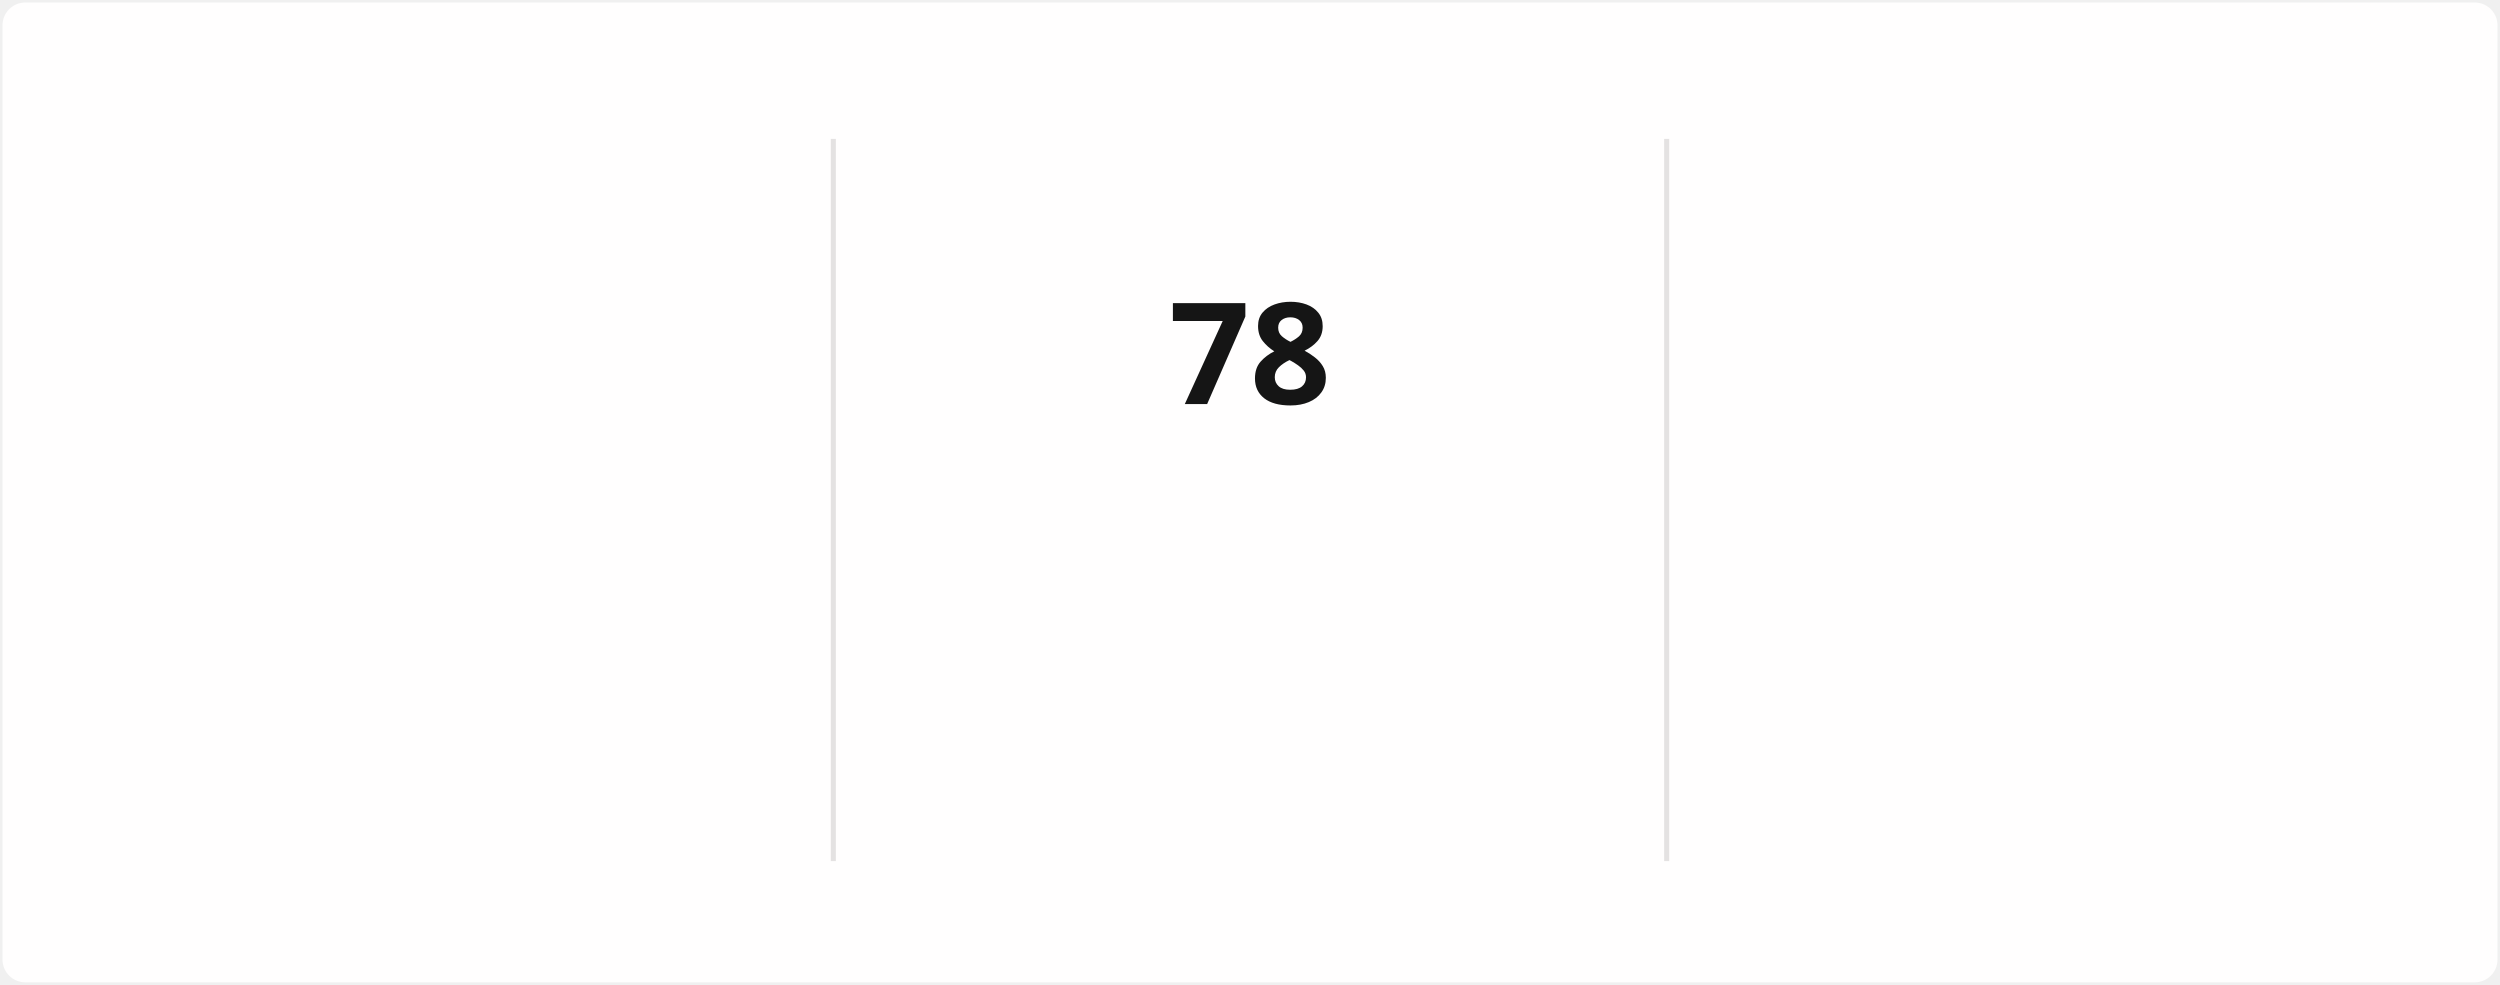
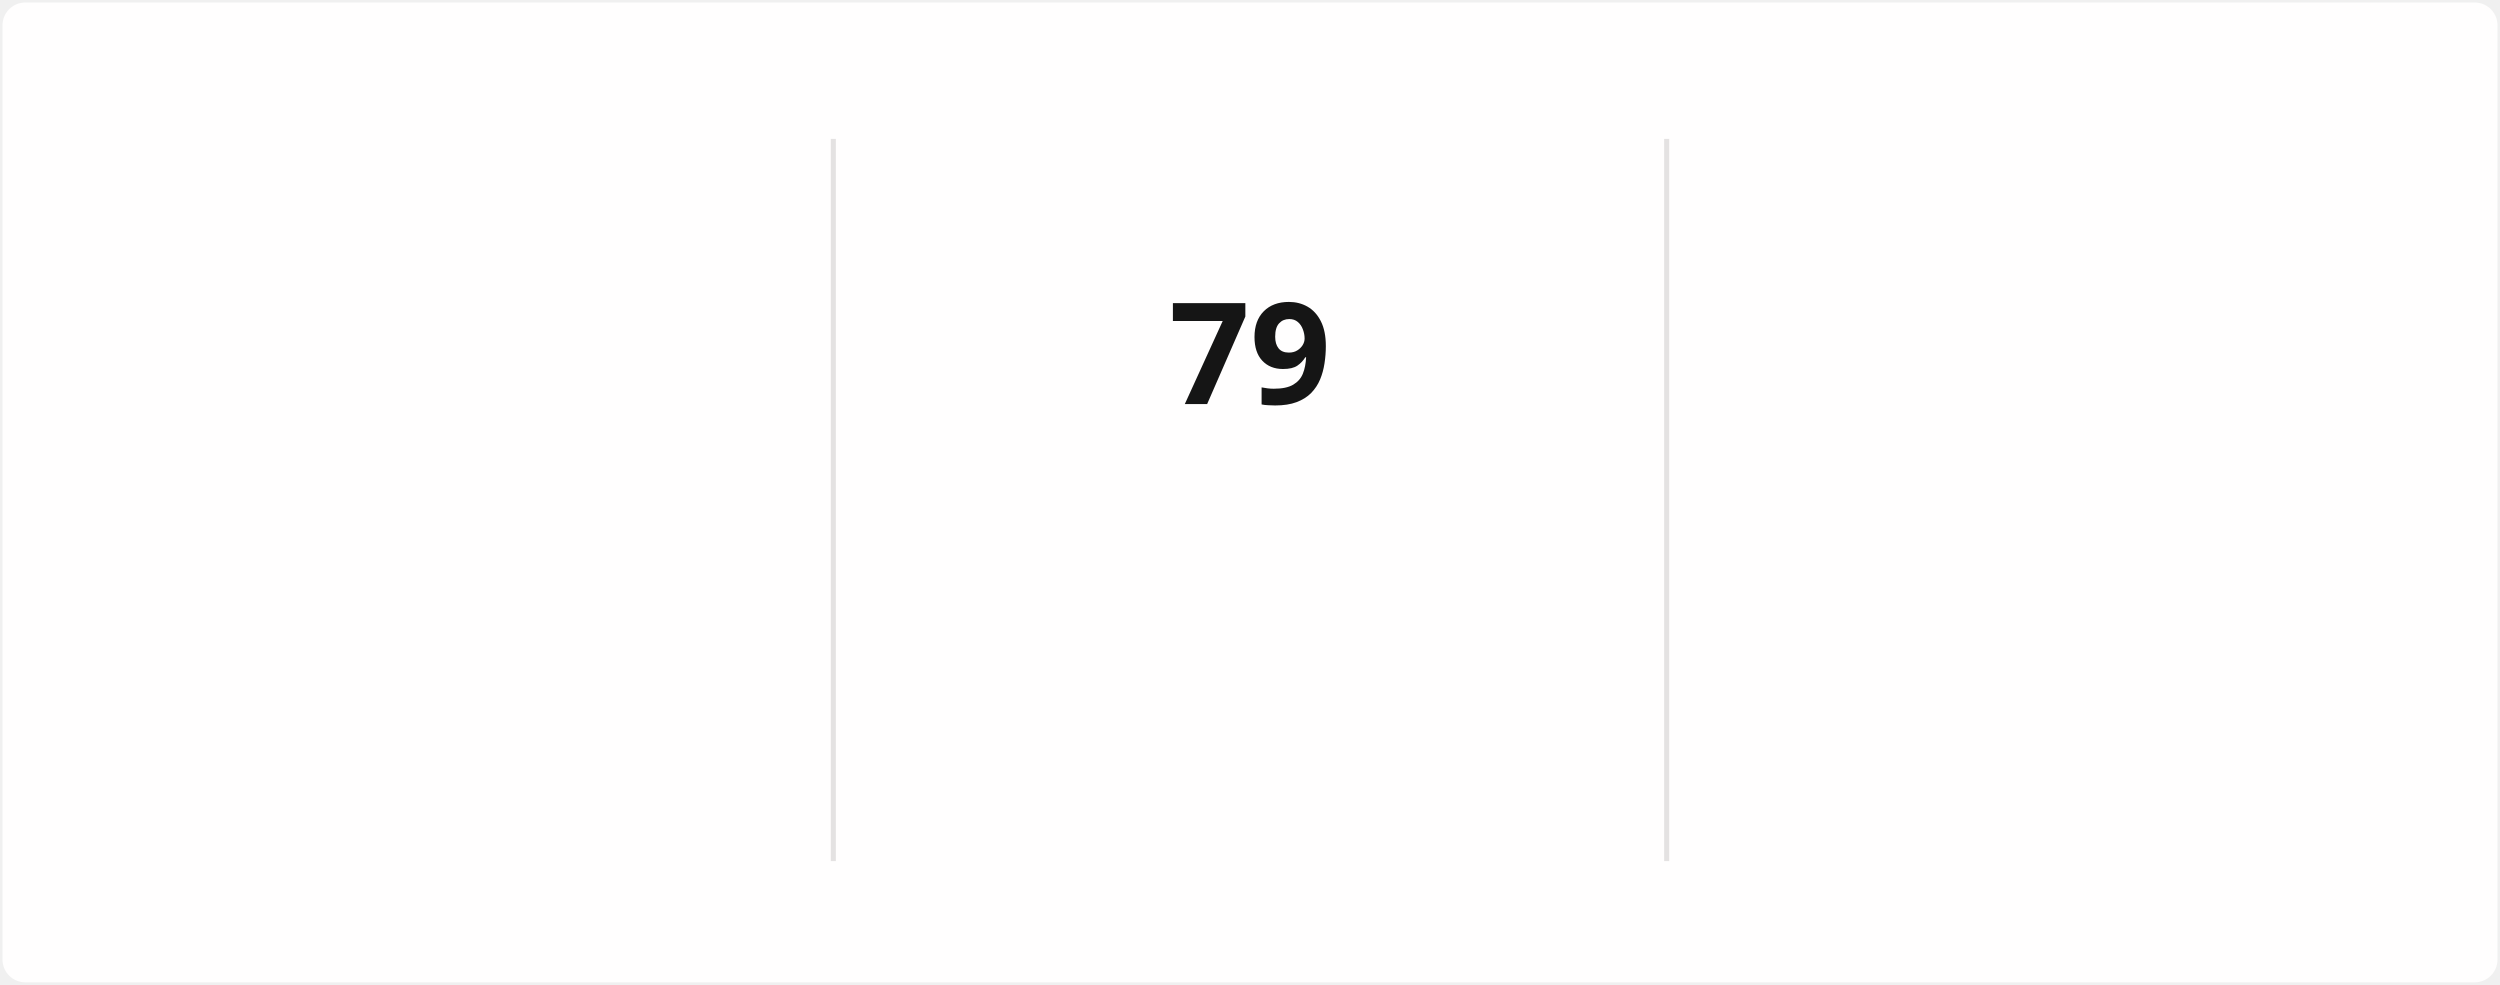
<svg xmlns="http://www.w3.org/2000/svg" style="isolation: isolate" viewBox="0 0 495 195" width="495px" height="195px" direction="ltr">
  <style>
            @keyframes currstreak {
                0% { font-size: 3px; opacity: 0.2; }
                80% { font-size: 34px; opacity: 1; }
                100% { font-size: 28px; opacity: 1; }
            }
            @keyframes fadein {
                0% { opacity: 0; }
                100% { opacity: 1; }
            }
        </style>
  <defs>
    <clipPath id="outer_rectangle">
      <rect width="495" height="195" rx="4.5" />
    </clipPath>
    <mask id="mask_out_ring_behind_fire">
      <rect width="495" height="195" fill="white" />
      <ellipse id="mask-ellipse" cx="247.5" cy="32" rx="13" ry="18" fill="black" />
    </mask>
  </defs>
  <g clip-path="url(#outer_rectangle)">
    <g style="isolation: isolate">
      <rect stroke="#000000" stroke-opacity="0" fill="#FFFEFE" rx="4.5" x="0.5" y="0.5" width="494" height="194" />
    </g>
    <g style="isolation: isolate">
      <line x1="165" y1="28" x2="165" y2="170" vector-effect="non-scaling-stroke" stroke-width="1" stroke="#E4E2E2" stroke-linejoin="miter" stroke-linecap="square" stroke-miterlimit="3" />
      <line x1="330" y1="28" x2="330" y2="170" vector-effect="non-scaling-stroke" stroke-width="1" stroke="#E4E2E2" stroke-linejoin="miter" stroke-linecap="square" stroke-miterlimit="3" />
    </g>
    <g style="isolation: isolate">
      <g transform="translate(82.5, 48)">
        <text x="0" y="32" stroke-width="0" text-anchor="middle" fill="#151515" stroke="none" font-family="&quot;Segoe UI&quot;, Ubuntu, sans-serif" font-weight="700" font-size="28px" font-style="normal" style="opacity: 0; animation: fadein 0.5s linear forwards 0.6s">
-                         1,393
+                         1,394
                    </text>
      </g>
      <g transform="translate(82.5, 84)">
        <text x="0" y="32" stroke-width="0" text-anchor="middle" fill="#151515" stroke="none" font-family="&quot;Segoe UI&quot;, Ubuntu, sans-serif" font-weight="400" font-size="14px" font-style="normal" style="opacity: 0; animation: fadein 0.5s linear forwards 0.7s">
                        Total Contributions
                    </text>
      </g>
      <g transform="translate(82.5, 114)">
        <text x="0" y="32" stroke-width="0" text-anchor="middle" fill="#464646" stroke="none" font-family="&quot;Segoe UI&quot;, Ubuntu, sans-serif" font-weight="400" font-size="12px" font-style="normal" style="opacity: 0; animation: fadein 0.5s linear forwards 0.8s">
                        Dec 21, 2021 - Present
                    </text>
      </g>
    </g>
    <g style="isolation: isolate">
      <g transform="translate(247.5, 108)">
        <text x="0" y="32" stroke-width="0" text-anchor="middle" fill="#FB8C00" stroke="none" font-family="&quot;Segoe UI&quot;, Ubuntu, sans-serif" font-weight="700" font-size="14px" font-style="normal" style="opacity: 0; animation: fadein 0.5s linear forwards 0.9s">
                        Current Streak
                    </text>
      </g>
      <g transform="translate(247.5, 145)">
        <text x="0" y="21" stroke-width="0" text-anchor="middle" fill="#464646" stroke="none" font-family="&quot;Segoe UI&quot;, Ubuntu, sans-serif" font-weight="400" font-size="12px" font-style="normal" style="opacity: 0; animation: fadein 0.5s linear forwards 0.9s">
-                         Mar 10 - May 26
+                         Mar 10 - May 27
                    </text>
      </g>
      <g mask="url(#mask_out_ring_behind_fire)">
        <circle cx="247.5" cy="71" r="40" fill="none" stroke="#FB8C00" stroke-width="5" style="opacity: 0; animation: fadein 0.5s linear forwards 0.4s" />
      </g>
      <g transform="translate(247.5, 19.5)" stroke-opacity="0" style="opacity: 0; animation: fadein 0.5s linear forwards 0.6s">
        <path d="M -12 -0.5 L 15 -0.5 L 15 23.5 L -12 23.5 L -12 -0.5 Z" fill="none" />
        <path d="M 1.5 0.67 C 1.5 0.67 2.24 3.32 2.24 5.47 C 2.24 7.53 0.89 9.2 -1.17 9.2 C -3.23 9.2 -4.79 7.53 -4.79 5.47 L -4.76 5.11 C -6.78 7.51 -8 10.62 -8 13.99 C -8 18.41 -4.42 22 0 22 C 4.42 22 8 18.41 8 13.99 C 8 8.6 5.41 3.79 1.5 0.67 Z M -0.29 19 C -2.07 19 -3.51 17.6 -3.51 15.86 C -3.51 14.24 -2.46 13.1 -0.7 12.74 C 1.07 12.38 2.9 11.53 3.92 10.16 C 4.31 11.45 4.51 12.81 4.51 14.2 C 4.51 16.85 2.36 19 -0.29 19 Z" fill="#FB8C00" stroke-opacity="0" />
      </g>
      <g transform="translate(247.5, 48)">
        <text x="0" y="32" stroke-width="0" text-anchor="middle" fill="#151515" stroke="none" font-family="&quot;Segoe UI&quot;, Ubuntu, sans-serif" font-weight="700" font-size="28px" font-style="normal" style="animation: currstreak 0.6s linear forwards">
-                         78
+                         79
                    </text>
      </g>
    </g>
    <g style="isolation: isolate">
      <g transform="translate(412.5, 48)">
        <text x="0" y="32" stroke-width="0" text-anchor="middle" fill="#151515" stroke="none" font-family="&quot;Segoe UI&quot;, Ubuntu, sans-serif" font-weight="700" font-size="28px" font-style="normal" style="opacity: 0; animation: fadein 0.5s linear forwards 1.2s">
-                         78
+                         79
                    </text>
      </g>
      <g transform="translate(412.5, 84)">
        <text x="0" y="32" stroke-width="0" text-anchor="middle" fill="#151515" stroke="none" font-family="&quot;Segoe UI&quot;, Ubuntu, sans-serif" font-weight="400" font-size="14px" font-style="normal" style="opacity: 0; animation: fadein 0.5s linear forwards 1.3s">
                        Longest Streak
                    </text>
      </g>
      <g transform="translate(412.5, 114)">
        <text x="0" y="32" stroke-width="0" text-anchor="middle" fill="#464646" stroke="none" font-family="&quot;Segoe UI&quot;, Ubuntu, sans-serif" font-weight="400" font-size="12px" font-style="normal" style="opacity: 0; animation: fadein 0.5s linear forwards 1.4s">
-                         Mar 10 - May 26
+                         Mar 10 - May 27
                    </text>
      </g>
    </g>
  </g>
</svg>
